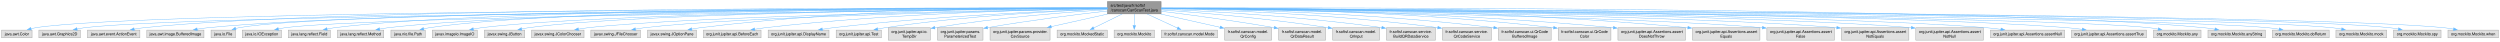
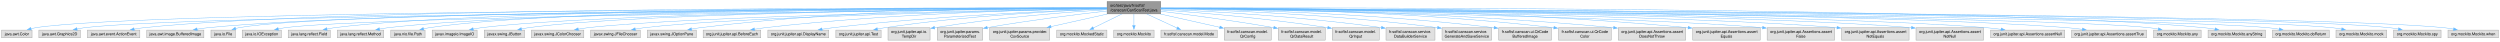
- <svg xmlns="http://www.w3.org/2000/svg" xmlns:xlink="http://www.w3.org/1999/xlink" width="6479pt" height="108pt" viewBox="0.00 0.00 6478.88 108.00">
+ <svg xmlns="http://www.w3.org/2000/svg" xmlns:xlink="http://www.w3.org/1999/xlink" width="6481pt" height="108pt" viewBox="0.00 0.00 6480.88 108.00">
  <g id="graph0" class="graph" transform="scale(1 1) rotate(0) translate(4 104)">
    <g id="Node000001" class="node">
      <g id="a_Node000001">
        <a xlink:title=" ">
          <polygon fill="#999999" stroke="#666666" points="3005,-100 2866,-100 2866,-68 3005,-68 3005,-100" />
          <text text-anchor="start" x="2874" y="-86.5" font-family="Helvetica,sans-Serif" font-size="10.00">src/test/java/fr/softsf</text>
          <text text-anchor="middle" x="2935.5" y="-74.5" font-family="Helvetica,sans-Serif" font-size="10.00">/canscan/CanScanTest.java</text>
        </a>
      </g>
    </g>
    <g id="Node000002" class="node">
      <g id="a_Node000002">
        <a xlink:title=" ">
          <polygon fill="#e0e0e0" stroke="#999999" points="79,-26 0,-26 0,-6 79,-6 79,-26" />
          <text text-anchor="middle" x="39.5" y="-12.5" font-family="Helvetica,sans-Serif" font-size="10.00">java.awt.Color</text>
        </a>
      </g>
    </g>
    <g id="edge1_Node000001_Node000002" class="edge">
      <g id="a_edge1_Node000001_Node000002">
        <a xlink:title=" ">
          <path fill="none" stroke="#63b8ff" d="M2865.73,-82.94C2455.82,-82.42 369.04,-77.55 87.5,-32 83.68,-31.38 79.74,-30.53 75.84,-29.54" />
          <polygon fill="#63b8ff" stroke="#63b8ff" points="77.11,-26.26 66.54,-26.89 75.2,-32.99 77.11,-26.26" />
        </a>
      </g>
    </g>
    <g id="Node000003" class="node">
      <g id="a_Node000003">
        <a xlink:title=" ">
          <polygon fill="#e0e0e0" stroke="#999999" points="204.25,-26 96.75,-26 96.75,-6 204.25,-6 204.25,-26" />
          <text text-anchor="middle" x="150.5" y="-12.5" font-family="Helvetica,sans-Serif" font-size="10.00">java.awt.Graphics2D</text>
        </a>
      </g>
    </g>
    <g id="edge2_Node000001_Node000003" class="edge">
      <g id="a_edge2_Node000001_Node000003">
        <a xlink:title=" ">
          <path fill="none" stroke="#63b8ff" d="M2865.64,-82.59C2466.51,-80.12 483.19,-66.23 213.5,-32 207.5,-31.24 201.25,-30.14 195.11,-28.87" />
          <polygon fill="#63b8ff" stroke="#63b8ff" points="196.26,-25.54 185.73,-26.78 194.73,-32.37 196.26,-25.54" />
        </a>
      </g>
    </g>
    <g id="Node000004" class="node">
      <g id="a_Node000004">
        <a xlink:title=" ">
          <polygon fill="#e0e0e0" stroke="#999999" points="358.5,-26 222.5,-26 222.5,-6 358.5,-6 358.5,-26" />
          <text text-anchor="middle" x="290.5" y="-12.5" font-family="Helvetica,sans-Serif" font-size="10.00">java.awt.event.ActionEvent</text>
        </a>
      </g>
    </g>
    <g id="edge3_Node000001_Node000004" class="edge">
      <g id="a_edge3_Node000001_Node000004">
        <a xlink:title=" ">
          <path fill="none" stroke="#63b8ff" d="M2865.56,-83.24C2506.95,-84.24 871.74,-85.72 367.5,-32 359.68,-31.17 351.46,-29.95 343.43,-28.55" />
          <polygon fill="#63b8ff" stroke="#63b8ff" points="344.22,-25.14 333.75,-26.77 342.95,-32.02 344.22,-25.14" />
        </a>
      </g>
    </g>
    <g id="Node000005" class="node">
      <g id="a_Node000005">
        <a xlink:title=" ">
          <polygon fill="#e0e0e0" stroke="#999999" points="524.5,-26 376.5,-26 376.5,-6 524.5,-6 524.5,-26" />
          <text text-anchor="middle" x="450.5" y="-12.5" font-family="Helvetica,sans-Serif" font-size="10.00">java.awt.image.BufferedImage</text>
        </a>
      </g>
    </g>
    <g id="edge4_Node000001_Node000005" class="edge">
      <g id="a_edge4_Node000001_Node000005">
        <a xlink:title=" ">
          <path fill="none" stroke="#63b8ff" d="M2865.6,-83C2521.3,-82.79 1003.38,-79.15 533.5,-32 524.79,-31.13 515.63,-29.84 506.69,-28.39" />
          <polygon fill="#63b8ff" stroke="#63b8ff" points="507.49,-24.97 497.04,-26.73 506.3,-31.87 507.49,-24.97" />
        </a>
      </g>
    </g>
    <g id="Node000006" class="node">
      <g id="a_Node000006">
        <a xlink:title=" ">
          <polygon fill="#e0e0e0" stroke="#999999" points="606.12,-26 542.88,-26 542.88,-6 606.12,-6 606.12,-26" />
          <text text-anchor="middle" x="574.5" y="-12.5" font-family="Helvetica,sans-Serif" font-size="10.00">java.io.File</text>
        </a>
      </g>
    </g>
    <g id="edge5_Node000001_Node000006" class="edge">
      <g id="a_edge5_Node000001_Node000006">
        <a xlink:title=" ">
          <path fill="none" stroke="#63b8ff" d="M2865.78,-82.86C2503.07,-81.96 839.96,-75.45 614.5,-32 611.86,-31.49 609.16,-30.82 606.48,-30.06" />
          <polygon fill="#63b8ff" stroke="#63b8ff" points="607.73,-26.79 597.14,-26.94 605.52,-33.43 607.73,-26.79" />
        </a>
      </g>
    </g>
    <g id="Node000007" class="node">
      <g id="a_Node000007">
        <a xlink:title=" ">
          <polygon fill="#e0e0e0" stroke="#999999" points="725.25,-26 623.75,-26 623.75,-6 725.25,-6 725.25,-26" />
          <text text-anchor="middle" x="674.5" y="-12.5" font-family="Helvetica,sans-Serif" font-size="10.00">java.io.IOException</text>
        </a>
      </g>
    </g>
    <g id="edge6_Node000001_Node000007" class="edge">
      <g id="a_edge6_Node000001_Node000007">
        <a xlink:title=" ">
          <path fill="none" stroke="#63b8ff" d="M2865.7,-82.32C2514.44,-78.78 948.56,-61.44 733.5,-32 728.15,-31.27 722.59,-30.23 717.11,-29.04" />
          <polygon fill="#63b8ff" stroke="#63b8ff" points="718.1,-25.68 707.56,-26.78 716.48,-32.49 718.1,-25.68" />
        </a>
      </g>
    </g>
    <g id="Node000008" class="node">
      <g id="a_Node000008">
        <a xlink:title=" ">
          <polygon fill="#e0e0e0" stroke="#999999" points="852,-26 743,-26 743,-6 852,-6 852,-26" />
          <text text-anchor="middle" x="797.5" y="-12.5" font-family="Helvetica,sans-Serif" font-size="10.00">java.lang.reflect.Field</text>
        </a>
      </g>
    </g>
    <g id="edge7_Node000001_Node000008" class="edge">
      <g id="a_edge7_Node000001_Node000008">
        <a xlink:title=" ">
          <path fill="none" stroke="#63b8ff" d="M2865.67,-83.21C2550.88,-83.86 1261.85,-83.28 861.5,-32 855.49,-31.23 849.21,-30.13 843.05,-28.88" />
          <polygon fill="#63b8ff" stroke="#63b8ff" points="844.14,-25.53 833.62,-26.81 842.64,-32.37 844.14,-25.53" />
        </a>
      </g>
    </g>
    <g id="Node000009" class="node">
      <g id="a_Node000009">
        <a xlink:title=" ">
          <polygon fill="#e0e0e0" stroke="#999999" points="990.62,-26 870.38,-26 870.38,-6 990.62,-6 990.62,-26" />
          <text text-anchor="middle" x="930.5" y="-12.5" font-family="Helvetica,sans-Serif" font-size="10.00">java.lang.reflect.Method</text>
        </a>
      </g>
    </g>
    <g id="edge8_Node000001_Node000009" class="edge">
      <g id="a_edge8_Node000001_Node000009">
        <a xlink:title=" ">
          <path fill="none" stroke="#63b8ff" d="M2865.62,-82.89C2564.04,-82.14 1372.46,-76.37 1000.5,-32 993.7,-31.19 986.58,-30.03 979.6,-28.71" />
          <polygon fill="#63b8ff" stroke="#63b8ff" points="980.41,-25.31 969.92,-26.76 979.03,-32.17 980.41,-25.31" />
        </a>
      </g>
    </g>
    <g id="Node000010" class="node">
      <g id="a_Node000010">
        <a xlink:title=" ">
          <polygon fill="#e0e0e0" stroke="#999999" points="1097.88,-26 1009.12,-26 1009.12,-6 1097.88,-6 1097.88,-26" />
          <text text-anchor="middle" x="1053.5" y="-12.5" font-family="Helvetica,sans-Serif" font-size="10.00">java.nio.file.Path</text>
        </a>
      </g>
    </g>
    <g id="edge9_Node000001_Node000010" class="edge">
      <g id="a_edge9_Node000001_Node000010">
        <a xlink:title=" ">
          <path fill="none" stroke="#63b8ff" d="M2865.77,-83.32C2574.75,-84.29 1455.98,-84.46 1107.5,-32 1102.9,-31.31 1098.13,-30.35 1093.43,-29.25" />
          <polygon fill="#63b8ff" stroke="#63b8ff" points="1094.67,-25.96 1084.11,-26.86 1092.93,-32.74 1094.67,-25.96" />
        </a>
      </g>
    </g>
    <g id="Node000011" class="node">
      <g id="a_Node000011">
        <a xlink:title=" ">
          <polygon fill="#e0e0e0" stroke="#999999" points="1232.75,-26 1116.25,-26 1116.25,-6 1232.75,-6 1232.75,-26" />
          <text text-anchor="middle" x="1174.5" y="-12.5" font-family="Helvetica,sans-Serif" font-size="10.00">javax.imageio.ImageIO</text>
        </a>
      </g>
    </g>
    <g id="edge10_Node000001_Node000011" class="edge">
      <g id="a_edge10_Node000001_Node000011">
        <a xlink:title=" ">
          <path fill="none" stroke="#63b8ff" d="M2865.89,-82.64C2588.9,-80.93 1564.41,-72 1242.5,-32 1235.97,-31.19 1229.14,-30.04 1222.43,-28.74" />
          <polygon fill="#63b8ff" stroke="#63b8ff" points="1223.32,-25.35 1212.82,-26.75 1221.9,-32.21 1223.32,-25.35" />
        </a>
      </g>
    </g>
    <g id="Node000012" class="node">
      <g id="a_Node000012">
        <a xlink:title=" ">
          <polygon fill="#e0e0e0" stroke="#999999" points="1355.75,-26 1251.25,-26 1251.25,-6 1355.75,-6 1355.75,-26" />
          <text text-anchor="middle" x="1303.5" y="-12.5" font-family="Helvetica,sans-Serif" font-size="10.00">javax.swing.JButton</text>
        </a>
      </g>
    </g>
    <g id="edge11_Node000001_Node000012" class="edge">
      <g id="a_edge11_Node000001_Node000012">
        <a xlink:title=" ">
          <path fill="none" stroke="#63b8ff" d="M2865.54,-82.67C2600.84,-81.11 1660.69,-72.77 1364.5,-32 1358.9,-31.23 1353.08,-30.16 1347.34,-28.94" />
          <polygon fill="#63b8ff" stroke="#63b8ff" points="1348.5,-25.61 1337.97,-26.78 1346.94,-32.44 1348.5,-25.61" />
        </a>
      </g>
    </g>
    <g id="Node000013" class="node">
      <g id="a_Node000013">
        <a xlink:title=" ">
          <polygon fill="#e0e0e0" stroke="#999999" points="1509.5,-26 1373.5,-26 1373.5,-6 1509.5,-6 1509.5,-26" />
          <text text-anchor="middle" x="1441.5" y="-12.5" font-family="Helvetica,sans-Serif" font-size="10.00">javax.swing.JColorChooser</text>
        </a>
      </g>
    </g>
    <g id="edge12_Node000001_Node000013" class="edge">
      <g id="a_edge12_Node000001_Node000013">
        <a xlink:title=" ">
          <path fill="none" stroke="#63b8ff" d="M2865.76,-81.94C2618.45,-77.93 1784,-62.45 1518.5,-32 1510.77,-31.11 1502.67,-29.88 1494.73,-28.49" />
          <polygon fill="#63b8ff" stroke="#63b8ff" points="1495.64,-25.1 1485.17,-26.72 1494.36,-31.98 1495.64,-25.1" />
        </a>
      </g>
    </g>
    <g id="Node000014" class="node">
      <g id="a_Node000014">
        <a xlink:title=" ">
          <polygon fill="#e0e0e0" stroke="#999999" points="1655.75,-26 1527.25,-26 1527.25,-6 1655.75,-6 1655.75,-26" />
          <text text-anchor="middle" x="1591.5" y="-12.5" font-family="Helvetica,sans-Serif" font-size="10.00">javax.swing.JFileChooser</text>
        </a>
      </g>
    </g>
    <g id="edge13_Node000001_Node000014" class="edge">
      <g id="a_edge13_Node000001_Node000014">
        <a xlink:title=" ">
          <path fill="none" stroke="#63b8ff" d="M2865.87,-81.7C2635.61,-77.16 1900.02,-60.73 1664.5,-32 1657.42,-31.14 1650,-29.95 1642.73,-28.62" />
          <polygon fill="#63b8ff" stroke="#63b8ff" points="1643.44,-25.19 1632.95,-26.72 1642.1,-32.06 1643.44,-25.19" />
        </a>
      </g>
    </g>
    <g id="Node000015" class="node">
      <g id="a_Node000015">
        <a xlink:title=" ">
          <polygon fill="#e0e0e0" stroke="#999999" points="1801,-26 1674,-26 1674,-6 1801,-6 1801,-26" />
          <text text-anchor="middle" x="1737.5" y="-12.5" font-family="Helvetica,sans-Serif" font-size="10.00">javax.swing.JOptionPane</text>
        </a>
      </g>
    </g>
    <g id="edge14_Node000001_Node000015" class="edge">
      <g id="a_edge14_Node000001_Node000015">
        <a xlink:title=" ">
          <path fill="none" stroke="#63b8ff" d="M2865.66,-83.71C2688.37,-84.67 2206.78,-82.05 1809.5,-32 1802.68,-31.14 1795.55,-29.98 1788.53,-28.68" />
          <polygon fill="#63b8ff" stroke="#63b8ff" points="1789.27,-25.26 1778.78,-26.77 1787.92,-32.13 1789.27,-25.26" />
        </a>
      </g>
    </g>
    <g id="Node000016" class="node">
      <g id="a_Node000016">
        <a xlink:title=" ">
          <polygon fill="#e0e0e0" stroke="#999999" points="1968.25,-26 1818.75,-26 1818.75,-6 1968.25,-6 1968.25,-26" />
          <text text-anchor="middle" x="1893.5" y="-12.5" font-family="Helvetica,sans-Serif" font-size="10.00">org.junit.jupiter.api.BeforeEach</text>
        </a>
      </g>
    </g>
    <g id="edge15_Node000001_Node000016" class="edge">
      <g id="a_edge15_Node000001_Node000016">
        <a xlink:title=" ">
          <path fill="none" stroke="#63b8ff" d="M2865.53,-82.23C2706.99,-79.84 2308.41,-70.21 1977.5,-32 1969.11,-31.03 1960.29,-29.75 1951.65,-28.34" />
          <polygon fill="#63b8ff" stroke="#63b8ff" points="1952.38,-24.92 1941.93,-26.69 1951.21,-31.82 1952.38,-24.92" />
        </a>
      </g>
    </g>
    <g id="Node000017" class="node">
      <g id="a_Node000017">
        <a xlink:title=" ">
          <polygon fill="#e0e0e0" stroke="#999999" points="2144.38,-26 1986.62,-26 1986.62,-6 2144.38,-6 2144.38,-26" />
          <text text-anchor="middle" x="2065.5" y="-12.5" font-family="Helvetica,sans-Serif" font-size="10.00">org.junit.jupiter.api.DisplayName</text>
        </a>
      </g>
    </g>
    <g id="edge16_Node000001_Node000017" class="edge">
      <g id="a_edge16_Node000001_Node000017">
        <a xlink:title=" ">
          <path fill="none" stroke="#63b8ff" d="M2865.71,-80.88C2728.75,-76.17 2415.3,-62.77 2153.5,-32 2144.84,-30.98 2135.74,-29.69 2126.81,-28.29" />
          <polygon fill="#63b8ff" stroke="#63b8ff" points="2127.56,-24.86 2117.12,-26.71 2126.43,-31.77 2127.56,-24.86" />
        </a>
      </g>
    </g>
    <g id="Node000018" class="node">
      <g id="a_Node000018">
        <a xlink:title=" ">
          <polygon fill="#e0e0e0" stroke="#999999" points="2280.12,-26 2162.88,-26 2162.88,-6 2280.12,-6 2280.12,-26" />
          <text text-anchor="middle" x="2221.5" y="-12.5" font-family="Helvetica,sans-Serif" font-size="10.00">org.junit.jupiter.api.Test</text>
        </a>
      </g>
    </g>
    <g id="edge17_Node000001_Node000018" class="edge">
      <g id="a_edge17_Node000001_Node000018">
        <a xlink:title=" ">
          <path fill="none" stroke="#63b8ff" d="M2865.72,-80.74C2746.71,-76.16 2497.13,-63.42 2288.5,-32 2282.53,-31.1 2276.31,-29.97 2270.15,-28.74" />
          <polygon fill="#63b8ff" stroke="#63b8ff" points="2271.23,-25.39 2260.72,-26.74 2269.78,-32.24 2271.23,-25.39" />
        </a>
      </g>
    </g>
    <g id="Node000019" class="node">
      <g id="a_Node000019">
        <a xlink:title=" ">
          <polygon fill="#e0e0e0" stroke="#999999" points="2407,-32 2298,-32 2298,0 2407,0 2407,-32" />
          <text text-anchor="start" x="2306" y="-18.5" font-family="Helvetica,sans-Serif" font-size="10.00">org.junit.jupiter.api.io.</text>
          <text text-anchor="middle" x="2352.5" y="-6.5" font-family="Helvetica,sans-Serif" font-size="10.00">TempDir</text>
        </a>
      </g>
    </g>
    <g id="edge18_Node000001_Node000019" class="edge">
      <g id="a_edge18_Node000001_Node000019">
        <a xlink:title=" ">
          <path fill="none" stroke="#63b8ff" d="M2865.86,-79.09C2768.04,-72.95 2584.27,-59.05 2418.13,-32.12" />
          <polygon fill="#63b8ff" stroke="#63b8ff" points="2419.15,-28.74 2408.71,-30.57 2418.01,-35.65 2419.15,-28.74" />
        </a>
      </g>
    </g>
    <g id="Node000020" class="node">
      <g id="a_Node000020">
        <a xlink:title=" ">
          <polygon fill="#e0e0e0" stroke="#999999" points="2543.5,-32 2425.5,-32 2425.5,0 2543.5,0 2543.5,-32" />
          <text text-anchor="start" x="2433.5" y="-18.5" font-family="Helvetica,sans-Serif" font-size="10.00">org.junit.jupiter.params.</text>
          <text text-anchor="middle" x="2484.5" y="-6.5" font-family="Helvetica,sans-Serif" font-size="10.00">ParameterizedTest</text>
        </a>
      </g>
    </g>
    <g id="edge19_Node000001_Node000020" class="edge">
      <g id="a_edge19_Node000001_Node000020">
        <a xlink:title=" ">
          <path fill="none" stroke="#63b8ff" d="M2865.69,-75.5C2791.11,-67.09 2669.24,-52.18 2554.83,-32.32" />
          <polygon fill="#63b8ff" stroke="#63b8ff" points="2555.72,-28.93 2545.27,-30.65 2554.52,-35.82 2555.72,-28.93" />
        </a>
      </g>
    </g>
    <g id="Node000021" class="node">
      <g id="a_Node000021">
        <a xlink:title=" ">
          <polygon fill="#e0e0e0" stroke="#999999" points="2717.25,-32 2561.75,-32 2561.75,0 2717.25,0 2717.25,-32" />
          <text text-anchor="start" x="2569.75" y="-18.5" font-family="Helvetica,sans-Serif" font-size="10.00">org.junit.jupiter.params.provider.</text>
          <text text-anchor="middle" x="2639.5" y="-6.5" font-family="Helvetica,sans-Serif" font-size="10.00">CsvSource</text>
        </a>
      </g>
    </g>
    <g id="edge20_Node000001_Node000021" class="edge">
      <g id="a_edge20_Node000001_Node000021">
        <a xlink:title=" ">
          <path fill="none" stroke="#63b8ff" d="M2866.1,-67.53C2822.37,-57.78 2765.75,-45.15 2720.05,-34.96" />
          <polygon fill="#63b8ff" stroke="#63b8ff" points="2720.98,-31.58 2710.45,-32.82 2719.45,-38.41 2720.98,-31.58" />
        </a>
      </g>
    </g>
    <g id="Node000022" class="node">
      <g id="a_Node000022">
        <a xlink:title=" ">
          <polygon fill="#e0e0e0" stroke="#999999" points="2865.5,-26 2735.5,-26 2735.5,-6 2865.5,-6 2865.5,-26" />
          <text text-anchor="middle" x="2800.5" y="-12.5" font-family="Helvetica,sans-Serif" font-size="10.00">org.mockito.MockedStatic</text>
        </a>
      </g>
    </g>
    <g id="edge21_Node000001_Node000022" class="edge">
      <g id="a_edge21_Node000001_Node000022">
        <a xlink:title=" ">
          <path fill="none" stroke="#63b8ff" d="M2903.85,-67.53C2881.58,-56.64 2851.98,-42.17 2830.17,-31.5" />
          <polygon fill="#63b8ff" stroke="#63b8ff" points="2831.73,-28.37 2821.21,-27.12 2828.66,-34.66 2831.73,-28.37" />
        </a>
      </g>
    </g>
    <g id="Node000023" class="node">
      <g id="a_Node000023">
        <a xlink:title=" ">
          <polygon fill="#e0e0e0" stroke="#999999" points="2987.75,-26 2883.25,-26 2883.25,-6 2987.75,-6 2987.75,-26" />
          <text text-anchor="middle" x="2935.5" y="-12.5" font-family="Helvetica,sans-Serif" font-size="10.00">org.mockito.Mockito</text>
        </a>
      </g>
    </g>
    <g id="edge22_Node000001_Node000023" class="edge">
      <g id="a_edge22_Node000001_Node000023">
        <a xlink:title=" ">
          <path fill="none" stroke="#63b8ff" d="M2935.5,-67.69C2935.5,-58.8 2935.5,-47.46 2935.5,-37.77" />
          <polygon fill="#63b8ff" stroke="#63b8ff" points="2939,-37.83 2935.5,-27.83 2932,-37.83 2939,-37.83" />
        </a>
      </g>
    </g>
    <g id="Node000024" class="node">
      <g id="a_Node000024">
        <a xlink:title=" ">
          <polygon fill="#e0e0e0" stroke="#999999" points="3151.38,-26 3005.62,-26 3005.62,-6 3151.38,-6 3151.38,-26" />
          <text text-anchor="middle" x="3078.5" y="-12.5" font-family="Helvetica,sans-Serif" font-size="10.00">fr.softsf.canscan.model.Mode</text>
        </a>
      </g>
    </g>
    <g id="edge23_Node000001_Node000024" class="edge">
      <g id="a_edge23_Node000001_Node000024">
        <a xlink:title=" ">
          <path fill="none" stroke="#63b8ff" d="M2969.03,-67.53C2992.83,-56.54 3024.54,-41.9 3047.71,-31.21" />
          <polygon fill="#63b8ff" stroke="#63b8ff" points="3049.02,-34.46 3056.63,-27.09 3046.08,-28.11 3049.02,-34.46" />
        </a>
      </g>
    </g>
    <g id="Node000025" class="node">
      <g id="a_Node000025">
        <a xlink:title=" ">
          <polygon fill="#e0e0e0" stroke="#999999" points="3291.38,-32 3169.62,-32 3169.62,0 3291.38,0 3291.38,-32" />
          <text text-anchor="start" x="3177.62" y="-18.5" font-family="Helvetica,sans-Serif" font-size="10.00">fr.softsf.canscan.model.</text>
          <text text-anchor="middle" x="3230.5" y="-6.5" font-family="Helvetica,sans-Serif" font-size="10.00">QrConfig</text>
        </a>
      </g>
    </g>
    <g id="edge24_Node000001_Node000025" class="edge">
      <g id="a_edge24_Node000001_Node000025">
        <a xlink:title=" ">
          <path fill="none" stroke="#63b8ff" d="M3004.66,-67.53C3050.86,-57.19 3111.49,-43.63 3158.3,-33.15" />
          <polygon fill="#63b8ff" stroke="#63b8ff" points="3158.81,-36.63 3167.8,-31.03 3157.28,-29.8 3158.81,-36.63" />
        </a>
      </g>
    </g>
    <g id="Node000026" class="node">
      <g id="a_Node000026">
        <a xlink:title=" ">
          <polygon fill="#e0e0e0" stroke="#999999" points="3431.38,-32 3309.62,-32 3309.62,0 3431.38,0 3431.38,-32" />
          <text text-anchor="start" x="3317.62" y="-18.5" font-family="Helvetica,sans-Serif" font-size="10.00">fr.softsf.canscan.model.</text>
          <text text-anchor="middle" x="3370.5" y="-6.5" font-family="Helvetica,sans-Serif" font-size="10.00">QrDataResult</text>
        </a>
      </g>
    </g>
    <g id="edge25_Node000001_Node000026" class="edge">
      <g id="a_edge25_Node000001_Node000026">
        <a xlink:title=" ">
          <path fill="none" stroke="#63b8ff" d="M3005.37,-74.76C3076.56,-66.02 3190.4,-51.1 3298.37,-32.3" />
          <polygon fill="#63b8ff" stroke="#63b8ff" points="3298.73,-35.79 3307.98,-30.61 3297.52,-28.9 3298.73,-35.79" />
        </a>
      </g>
    </g>
    <g id="Node000027" class="node">
      <g id="a_Node000027">
        <a xlink:title=" ">
          <polygon fill="#e0e0e0" stroke="#999999" points="3571.38,-32 3449.62,-32 3449.62,0 3571.38,0 3571.38,-32" />
          <text text-anchor="start" x="3457.62" y="-18.5" font-family="Helvetica,sans-Serif" font-size="10.00">fr.softsf.canscan.model.</text>
          <text text-anchor="middle" x="3510.5" y="-6.5" font-family="Helvetica,sans-Serif" font-size="10.00">QrInput</text>
        </a>
      </g>
    </g>
    <g id="edge26_Node000001_Node000027" class="edge">
      <g id="a_edge26_Node000001_Node000027">
        <a xlink:title=" ">
          <path fill="none" stroke="#63b8ff" d="M3005.25,-78.4C3100.77,-71.57 3277.81,-56.96 3438.44,-32.21" />
          <polygon fill="#63b8ff" stroke="#63b8ff" points="3438.65,-35.72 3448,-30.72 3437.58,-28.8 3438.65,-35.72" />
        </a>
      </g>
    </g>
    <g id="Node000028" class="node">
      <g id="a_Node000028">
        <a xlink:title=" ">
          <polygon fill="#e0e0e0" stroke="#999999" points="3716,-32 3589,-32 3589,0 3716,0 3716,-32" />
          <text text-anchor="start" x="3597" y="-18.5" font-family="Helvetica,sans-Serif" font-size="10.00">fr.softsf.canscan.service.</text>
-           <text text-anchor="middle" x="3652.5" y="-6.5" font-family="Helvetica,sans-Serif" font-size="10.00">BuildQRDataService</text>
+           <text text-anchor="middle" x="3652.5" y="-6.5" font-family="Helvetica,sans-Serif" font-size="10.00">DataBuilderService</text>
        </a>
      </g>
    </g>
    <g id="edge27_Node000001_Node000028" class="edge">
      <g id="a_edge27_Node000001_Node000028">
        <a xlink:title=" ">
          <path fill="none" stroke="#63b8ff" d="M3005.5,-80.37C3122.22,-75.34 3364.11,-62.22 3577.48,-32.33" />
          <polygon fill="#63b8ff" stroke="#63b8ff" points="3577.68,-35.84 3587.09,-30.97 3576.69,-28.9 3577.68,-35.84" />
        </a>
      </g>
    </g>
    <g id="Node000029" class="node">
      <g id="a_Node000029">
        <a xlink:title=" ">
-           <polygon fill="#e0e0e0" stroke="#999999" points="3861,-32 3734,-32 3734,0 3861,0 3861,-32" />
-           <text text-anchor="start" x="3742" y="-18.5" font-family="Helvetica,sans-Serif" font-size="10.00">fr.softsf.canscan.service.</text>
-           <text text-anchor="middle" x="3797.5" y="-6.5" font-family="Helvetica,sans-Serif" font-size="10.00">QrCodeService</text>
+           <polygon fill="#e0e0e0" stroke="#999999" points="3862.75,-32 3734.25,-32 3734.25,0 3862.75,0 3862.75,-32" />
+           <text text-anchor="start" x="3742.25" y="-18.5" font-family="Helvetica,sans-Serif" font-size="10.00">fr.softsf.canscan.service.</text>
+           <text text-anchor="middle" x="3798.5" y="-6.5" font-family="Helvetica,sans-Serif" font-size="10.00">GenerateAndSaveService</text>
        </a>
      </g>
    </g>
    <g id="edge28_Node000001_Node000029" class="edge">
      <g id="a_edge28_Node000001_Node000029">
        <a xlink:title=" ">
-           <path fill="none" stroke="#63b8ff" d="M3005.31,-81.79C3141.55,-78.72 3452.47,-68.18 3722.39,-32.31" />
-           <polygon fill="#63b8ff" stroke="#63b8ff" points="3722.65,-35.81 3732.09,-31 3721.71,-28.87 3722.65,-35.81" />
+           <path fill="none" stroke="#63b8ff" d="M3005.3,-81.73C3141.52,-78.54 3452.42,-67.83 3722.87,-32.23" />
+           <polygon fill="#63b8ff" stroke="#63b8ff" points="3723.15,-35.73 3732.6,-30.94 3722.22,-28.79 3723.15,-35.73" />
        </a>
      </g>
    </g>
    <g id="Node000030" class="node">
      <g id="a_Node000030">
        <a xlink:title=" ">
-           <polygon fill="#e0e0e0" stroke="#999999" points="4015.88,-32 3879.12,-32 3879.12,0 4015.88,0 4015.88,-32" />
-           <text text-anchor="start" x="3887.12" y="-18.5" font-family="Helvetica,sans-Serif" font-size="10.00">fr.softsf.canscan.ui.QrCode</text>
-           <text text-anchor="middle" x="3947.5" y="-6.5" font-family="Helvetica,sans-Serif" font-size="10.00">BufferedImage</text>
+           <polygon fill="#e0e0e0" stroke="#999999" points="4017.88,-32 3881.12,-32 3881.12,0 4017.88,0 4017.88,-32" />
+           <text text-anchor="start" x="3889.12" y="-18.5" font-family="Helvetica,sans-Serif" font-size="10.00">fr.softsf.canscan.ui.QrCode</text>
+           <text text-anchor="middle" x="3949.5" y="-6.5" font-family="Helvetica,sans-Serif" font-size="10.00">BufferedImage</text>
        </a>
      </g>
    </g>
    <g id="edge29_Node000001_Node000030" class="edge">
      <g id="a_edge29_Node000001_Node000030">
        <a xlink:title=" ">
-           <path fill="none" stroke="#63b8ff" d="M3005.29,-82.48C3159.34,-80.61 3540.17,-72.1 3867.59,-32.25" />
-           <polygon fill="#63b8ff" stroke="#63b8ff" points="3867.73,-35.76 3877.23,-31.07 3866.87,-28.82 3867.73,-35.76" />
+           <path fill="none" stroke="#63b8ff" d="M3005.36,-82.42C3159.56,-80.45 3540.77,-71.75 3869.5,-32.12" />
+           <polygon fill="#63b8ff" stroke="#63b8ff" points="3869.67,-35.63 3879.17,-30.94 3868.82,-28.68 3869.67,-35.63" />
        </a>
      </g>
    </g>
    <g id="Node000031" class="node">
      <g id="a_Node000031">
        <a xlink:title=" ">
-           <polygon fill="#e0e0e0" stroke="#999999" points="4170.88,-32 4034.12,-32 4034.12,0 4170.88,0 4170.88,-32" />
-           <text text-anchor="start" x="4042.12" y="-18.5" font-family="Helvetica,sans-Serif" font-size="10.00">fr.softsf.canscan.ui.QrCode</text>
-           <text text-anchor="middle" x="4102.5" y="-6.5" font-family="Helvetica,sans-Serif" font-size="10.00">Color</text>
+           <polygon fill="#e0e0e0" stroke="#999999" points="4172.88,-32 4036.12,-32 4036.12,0 4172.88,0 4172.88,-32" />
+           <text text-anchor="start" x="4044.12" y="-18.5" font-family="Helvetica,sans-Serif" font-size="10.00">fr.softsf.canscan.ui.QrCode</text>
+           <text text-anchor="middle" x="4104.5" y="-6.5" font-family="Helvetica,sans-Serif" font-size="10.00">Color</text>
        </a>
      </g>
    </g>
    <g id="edge30_Node000001_Node000031" class="edge">
      <g id="a_edge30_Node000001_Node000031">
        <a xlink:title=" ">
-           <path fill="none" stroke="#63b8ff" d="M3005.22,-83.19C3176.7,-82.9 3632.77,-77.65 4022.46,-32.11" />
-           <polygon fill="#63b8ff" stroke="#63b8ff" points="4022.66,-35.61 4032.18,-30.97 4021.84,-28.66 4022.66,-35.61" />
+           <path fill="none" stroke="#63b8ff" d="M3005.35,-83.19C3177.15,-82.93 3634.05,-77.72 4024.44,-32.12" />
+           <polygon fill="#63b8ff" stroke="#63b8ff" points="4024.66,-35.61 4034.18,-30.97 4023.84,-28.66 4024.66,-35.61" />
        </a>
      </g>
    </g>
    <g id="Node000032" class="node">
      <g id="a_Node000032">
        <a xlink:title=" ">
-           <polygon fill="#e0e0e0" stroke="#999999" points="4364,-32 4189,-32 4189,0 4364,0 4364,-32" />
-           <text text-anchor="start" x="4197" y="-18.5" font-family="Helvetica,sans-Serif" font-size="10.00">org.junit.jupiter.api.Assertions.assert</text>
-           <text text-anchor="middle" x="4276.5" y="-6.5" font-family="Helvetica,sans-Serif" font-size="10.00">DoesNotThrow</text>
+           <polygon fill="#e0e0e0" stroke="#999999" points="4366,-32 4191,-32 4191,0 4366,0 4366,-32" />
+           <text text-anchor="start" x="4199" y="-18.5" font-family="Helvetica,sans-Serif" font-size="10.00">org.junit.jupiter.api.Assertions.assert</text>
+           <text text-anchor="middle" x="4278.5" y="-6.5" font-family="Helvetica,sans-Serif" font-size="10.00">DoesNotThrow</text>
        </a>
      </g>
    </g>
    <g id="edge31_Node000001_Node000032" class="edge">
      <g id="a_edge31_Node000001_Node000032">
        <a xlink:title=" ">
-           <path fill="none" stroke="#63b8ff" d="M3005.49,-82.88C3193.44,-81.98 3724.98,-75.56 4177.19,-32.14" />
-           <polygon fill="#63b8ff" stroke="#63b8ff" points="4177.4,-35.64 4187.02,-31.19 4176.73,-28.67 4177.4,-35.64" />
+           <path fill="none" stroke="#63b8ff" d="M3005.26,-82.89C3193.21,-82.01 3725.98,-75.64 4179.16,-32.15" />
+           <polygon fill="#63b8ff" stroke="#63b8ff" points="4179.4,-35.64 4189.02,-31.19 4178.73,-28.67 4179.4,-35.64" />
        </a>
      </g>
    </g>
    <g id="Node000033" class="node">
      <g id="a_Node000033">
        <a xlink:title=" ">
-           <polygon fill="#e0e0e0" stroke="#999999" points="4557,-32 4382,-32 4382,0 4557,0 4557,-32" />
-           <text text-anchor="start" x="4390" y="-18.5" font-family="Helvetica,sans-Serif" font-size="10.00">org.junit.jupiter.api.Assertions.assert</text>
-           <text text-anchor="middle" x="4469.5" y="-6.5" font-family="Helvetica,sans-Serif" font-size="10.00">Equals</text>
+           <polygon fill="#e0e0e0" stroke="#999999" points="4559,-32 4384,-32 4384,0 4559,0 4559,-32" />
+           <text text-anchor="start" x="4392" y="-18.5" font-family="Helvetica,sans-Serif" font-size="10.00">org.junit.jupiter.api.Assertions.assert</text>
+           <text text-anchor="middle" x="4471.5" y="-6.5" font-family="Helvetica,sans-Serif" font-size="10.00">Equals</text>
        </a>
      </g>
    </g>
    <g id="edge32_Node000001_Node000033" class="edge">
      <g id="a_edge32_Node000001_Node000033">
        <a xlink:title=" ">
-           <path fill="none" stroke="#63b8ff" d="M3005.28,-83.47C3212.18,-84.25 3840.43,-82.09 4370.34,-32.23" />
-           <polygon fill="#63b8ff" stroke="#63b8ff" points="4370.53,-35.73 4380.16,-31.3 4369.87,-28.76 4370.53,-35.73" />
+           <path fill="none" stroke="#63b8ff" d="M3005.38,-83.48C3212.56,-84.27 3841.69,-82.14 4372.33,-32.23" />
+           <polygon fill="#63b8ff" stroke="#63b8ff" points="4372.53,-35.73 4382.16,-31.3 4371.87,-28.76 4372.53,-35.73" />
        </a>
      </g>
    </g>
    <g id="Node000034" class="node">
      <g id="a_Node000034">
        <a xlink:title=" ">
-           <polygon fill="#e0e0e0" stroke="#999999" points="4750,-32 4575,-32 4575,0 4750,0 4750,-32" />
-           <text text-anchor="start" x="4583" y="-18.5" font-family="Helvetica,sans-Serif" font-size="10.00">org.junit.jupiter.api.Assertions.assert</text>
-           <text text-anchor="middle" x="4662.5" y="-6.5" font-family="Helvetica,sans-Serif" font-size="10.00">False</text>
+           <polygon fill="#e0e0e0" stroke="#999999" points="4752,-32 4577,-32 4577,0 4752,0 4752,-32" />
+           <text text-anchor="start" x="4585" y="-18.5" font-family="Helvetica,sans-Serif" font-size="10.00">org.junit.jupiter.api.Assertions.assert</text>
+           <text text-anchor="middle" x="4664.5" y="-6.5" font-family="Helvetica,sans-Serif" font-size="10.00">False</text>
        </a>
      </g>
    </g>
    <g id="edge33_Node000001_Node000034" class="edge">
      <g id="a_edge33_Node000001_Node000034">
        <a xlink:title=" ">
-           <path fill="none" stroke="#63b8ff" d="M3005.24,-81.97C3272.64,-77.85 4233.51,-61.36 4563.2,-32.21" />
-           <polygon fill="#63b8ff" stroke="#63b8ff" points="4563.51,-35.7 4573.16,-31.31 4562.88,-28.73 4563.51,-35.7" />
+           <path fill="none" stroke="#63b8ff" d="M3005.33,-81.97C3273.19,-77.85 4236.06,-61.37 4565.68,-32.17" />
+           <polygon fill="#63b8ff" stroke="#63b8ff" points="4565.52,-35.7 4575.16,-31.31 4564.88,-28.73 4565.52,-35.7" />
        </a>
      </g>
    </g>
    <g id="Node000035" class="node">
      <g id="a_Node000035">
        <a xlink:title=" ">
-           <polygon fill="#e0e0e0" stroke="#999999" points="4943,-32 4768,-32 4768,0 4943,0 4943,-32" />
-           <text text-anchor="start" x="4776" y="-18.5" font-family="Helvetica,sans-Serif" font-size="10.00">org.junit.jupiter.api.Assertions.assert</text>
-           <text text-anchor="middle" x="4855.5" y="-6.5" font-family="Helvetica,sans-Serif" font-size="10.00">NotEquals</text>
+           <polygon fill="#e0e0e0" stroke="#999999" points="4945,-32 4770,-32 4770,0 4945,0 4945,-32" />
+           <text text-anchor="start" x="4778" y="-18.5" font-family="Helvetica,sans-Serif" font-size="10.00">org.junit.jupiter.api.Assertions.assert</text>
+           <text text-anchor="middle" x="4857.5" y="-6.5" font-family="Helvetica,sans-Serif" font-size="10.00">NotEquals</text>
        </a>
      </g>
    </g>
    <g id="edge34_Node000001_Node000035" class="edge">
      <g id="a_edge34_Node000001_Node000035">
        <a xlink:title=" ">
-           <path fill="none" stroke="#63b8ff" d="M3005.44,-82.23C3293.09,-78.9 4386.78,-64.4 4756.41,-32.19" />
-           <polygon fill="#63b8ff" stroke="#63b8ff" points="4756.51,-35.69 4766.16,-31.32 4755.89,-28.72 4756.51,-35.69" />
+           <path fill="none" stroke="#63b8ff" d="M3005.02,-82.24C3292.23,-78.93 4388.15,-64.45 4758.39,-32.19" />
+           <polygon fill="#63b8ff" stroke="#63b8ff" points="4758.51,-35.69 4768.16,-31.32 4757.89,-28.72 4758.51,-35.69" />
        </a>
      </g>
    </g>
    <g id="Node000036" class="node">
      <g id="a_Node000036">
        <a xlink:title=" ">
-           <polygon fill="#e0e0e0" stroke="#999999" points="5136,-32 4961,-32 4961,0 5136,0 5136,-32" />
-           <text text-anchor="start" x="4969" y="-18.5" font-family="Helvetica,sans-Serif" font-size="10.00">org.junit.jupiter.api.Assertions.assert</text>
-           <text text-anchor="middle" x="5048.5" y="-6.5" font-family="Helvetica,sans-Serif" font-size="10.00">NotNull</text>
+           <polygon fill="#e0e0e0" stroke="#999999" points="5138,-32 4963,-32 4963,0 5138,0 5138,-32" />
+           <text text-anchor="start" x="4971" y="-18.5" font-family="Helvetica,sans-Serif" font-size="10.00">org.junit.jupiter.api.Assertions.assert</text>
+           <text text-anchor="middle" x="5050.5" y="-6.5" font-family="Helvetica,sans-Serif" font-size="10.00">NotNull</text>
        </a>
      </g>
    </g>
    <g id="edge35_Node000001_Node000036" class="edge">
      <g id="a_edge35_Node000001_Node000036">
        <a xlink:title=" ">
-           <path fill="none" stroke="#63b8ff" d="M3005.4,-82.45C3311.87,-79.86 4539.36,-67.49 4949.36,-32.19" />
-           <polygon fill="#63b8ff" stroke="#63b8ff" points="4949.5,-35.69 4959.16,-31.32 4948.89,-28.72 4949.5,-35.69" />
+           <path fill="none" stroke="#63b8ff" d="M3005.47,-82.45C3312.24,-79.87 4540.95,-67.52 4951.35,-32.19" />
+           <polygon fill="#63b8ff" stroke="#63b8ff" points="4951.5,-35.69 4961.16,-31.32 4950.89,-28.72 4951.5,-35.69" />
        </a>
      </g>
    </g>
    <g id="Node000037" class="node">
      <g id="a_Node000037">
        <a xlink:title=" ">
-           <polygon fill="#e0e0e0" stroke="#999999" points="5346.62,-26 5154.38,-26 5154.38,-6 5346.62,-6 5346.62,-26" />
-           <text text-anchor="middle" x="5250.5" y="-12.5" font-family="Helvetica,sans-Serif" font-size="10.00">org.junit.jupiter.api.Assertions.assertNull</text>
+           <polygon fill="#e0e0e0" stroke="#999999" points="5348.62,-26 5156.38,-26 5156.38,-6 5348.62,-6 5348.62,-26" />
+           <text text-anchor="middle" x="5252.5" y="-12.5" font-family="Helvetica,sans-Serif" font-size="10.00">org.junit.jupiter.api.Assertions.assertNull</text>
        </a>
      </g>
    </g>
    <g id="edge36_Node000001_Node000037" class="edge">
      <g id="a_edge36_Node000001_Node000037">
        <a xlink:title=" ">
-           <path fill="none" stroke="#63b8ff" d="M3005.4,-82.51C3332.58,-80.03 4714.97,-67.59 5145.5,-32 5157.18,-31.03 5169.55,-29.62 5181.53,-28.04" />
-           <polygon fill="#63b8ff" stroke="#63b8ff" points="5181.94,-31.52 5191.37,-26.69 5180.99,-24.58 5181.94,-31.52" />
+           <path fill="none" stroke="#63b8ff" d="M3005.46,-82.51C3332.94,-80.03 4716.58,-67.62 5147.5,-32 5159.18,-31.03 5171.55,-29.62 5183.53,-28.04" />
+           <polygon fill="#63b8ff" stroke="#63b8ff" points="5183.94,-31.52 5193.37,-26.69 5182.99,-24.59 5183.94,-31.52" />
        </a>
      </g>
    </g>
    <g id="Node000038" class="node">
      <g id="a_Node000038">
        <a xlink:title=" ">
-           <polygon fill="#e0e0e0" stroke="#999999" points="5558.75,-26 5364.25,-26 5364.25,-6 5558.75,-6 5558.75,-26" />
-           <text text-anchor="middle" x="5461.5" y="-12.5" font-family="Helvetica,sans-Serif" font-size="10.00">org.junit.jupiter.api.Assertions.assertTrue</text>
+           <polygon fill="#e0e0e0" stroke="#999999" points="5560.75,-26 5366.25,-26 5366.25,-6 5560.75,-6 5560.75,-26" />
+           <text text-anchor="middle" x="5463.5" y="-12.5" font-family="Helvetica,sans-Serif" font-size="10.00">org.junit.jupiter.api.Assertions.assertTrue</text>
        </a>
      </g>
    </g>
    <g id="edge37_Node000001_Node000038" class="edge">
      <g id="a_edge37_Node000001_Node000038">
        <a xlink:title=" ">
-           <path fill="none" stroke="#63b8ff" d="M3005.32,-82.66C3350.93,-80.78 4881.01,-70.43 5355.5,-32 5367.49,-31.03 5380.18,-29.59 5392.47,-27.98" />
-           <polygon fill="#63b8ff" stroke="#63b8ff" points="5392.66,-31.49 5402.1,-26.67 5391.72,-24.55 5392.66,-31.49" />
+           <path fill="none" stroke="#63b8ff" d="M3005.37,-82.66C3351.27,-80.79 4882.62,-70.46 5357.5,-32 5369.49,-31.03 5382.18,-29.59 5394.47,-27.98" />
+           <polygon fill="#63b8ff" stroke="#63b8ff" points="5394.66,-31.49 5404.1,-26.67 5393.72,-24.55 5394.66,-31.49" />
        </a>
      </g>
    </g>
    <g id="Node000039" class="node">
      <g id="a_Node000039">
        <a xlink:title=" ">
-           <polygon fill="#e0e0e0" stroke="#999999" points="5700.12,-26 5576.88,-26 5576.88,-6 5700.12,-6 5700.12,-26" />
-           <text text-anchor="middle" x="5638.5" y="-12.5" font-family="Helvetica,sans-Serif" font-size="10.00">org.mockito.Mockito.any</text>
+           <polygon fill="#e0e0e0" stroke="#999999" points="5702.12,-26 5578.88,-26 5578.88,-6 5702.12,-6 5702.12,-26" />
+           <text text-anchor="middle" x="5640.5" y="-12.5" font-family="Helvetica,sans-Serif" font-size="10.00">org.mockito.Mockito.any</text>
        </a>
      </g>
    </g>
    <g id="edge38_Node000001_Node000039" class="edge">
      <g id="a_edge38_Node000001_Node000039">
        <a xlink:title=" ">
-           <path fill="none" stroke="#63b8ff" d="M3005.26,-82.44C3396.19,-79.17 5306.83,-61.79 5567.5,-32 5574.56,-31.19 5581.96,-30.01 5589.21,-28.66" />
-           <polygon fill="#63b8ff" stroke="#63b8ff" points="5589.79,-32.12 5598.91,-26.73 5588.42,-25.25 5589.79,-32.12" />
+           <path fill="none" stroke="#63b8ff" d="M3005.31,-82.44C3396.54,-79.18 5308.63,-61.81 5569.5,-32 5576.56,-31.19 5583.96,-30.01 5591.21,-28.66" />
+           <polygon fill="#63b8ff" stroke="#63b8ff" points="5591.79,-32.12 5600.91,-26.73 5590.42,-25.25 5591.79,-32.12" />
        </a>
      </g>
    </g>
    <g id="Node000040" class="node">
      <g id="a_Node000040">
        <a xlink:title=" ">
-           <polygon fill="#e0e0e0" stroke="#999999" points="5866.88,-26 5718.12,-26 5718.12,-6 5866.88,-6 5866.88,-26" />
-           <text text-anchor="middle" x="5792.5" y="-12.5" font-family="Helvetica,sans-Serif" font-size="10.00">org.mockito.Mockito.anyString</text>
+           <polygon fill="#e0e0e0" stroke="#999999" points="5868.88,-26 5720.12,-26 5720.12,-6 5868.88,-6 5868.88,-26" />
+           <text text-anchor="middle" x="5794.5" y="-12.5" font-family="Helvetica,sans-Serif" font-size="10.00">org.mockito.Mockito.anyString</text>
        </a>
      </g>
    </g>
    <g id="edge39_Node000001_Node000040" class="edge">
      <g id="a_edge39_Node000001_Node000040">
        <a xlink:title=" ">
-           <path fill="none" stroke="#63b8ff" d="M3005.39,-83.24C3380.83,-84.27 5161.7,-86.18 5709.5,-32 5718.21,-31.14 5727.38,-29.86 5736.31,-28.41" />
-           <polygon fill="#63b8ff" stroke="#63b8ff" points="5736.7,-31.9 5745.96,-26.75 5735.51,-25 5736.7,-31.9" />
+           <path fill="none" stroke="#63b8ff" d="M3005.44,-83.24C3381.16,-84.28 5163.31,-86.22 5711.5,-32 5720.21,-31.14 5729.38,-29.86 5738.31,-28.41" />
+           <polygon fill="#63b8ff" stroke="#63b8ff" points="5738.7,-31.9 5747.96,-26.75 5737.51,-25 5738.7,-31.9" />
        </a>
      </g>
    </g>
    <g id="Node000041" class="node">
      <g id="a_Node000041">
        <a xlink:title=" ">
-           <polygon fill="#e0e0e0" stroke="#999999" points="6032.12,-26 5884.88,-26 5884.88,-6 6032.12,-6 6032.12,-26" />
-           <text text-anchor="middle" x="5958.5" y="-12.5" font-family="Helvetica,sans-Serif" font-size="10.00">org.mockito.Mockito.doReturn</text>
+           <polygon fill="#e0e0e0" stroke="#999999" points="6034.12,-26 5886.88,-26 5886.88,-6 6034.12,-6 6034.12,-26" />
+           <text text-anchor="middle" x="5960.5" y="-12.5" font-family="Helvetica,sans-Serif" font-size="10.00">org.mockito.Mockito.doReturn</text>
        </a>
      </g>
    </g>
    <g id="edge40_Node000001_Node000041" class="edge">
      <g id="a_edge40_Node000001_Node000041">
        <a xlink:title=" ">
-           <path fill="none" stroke="#63b8ff" d="M3005.4,-82.46C3423.21,-79.17 5582.03,-60.87 5875.5,-32 5884.31,-31.13 5893.59,-29.84 5902.63,-28.37" />
-           <polygon fill="#63b8ff" stroke="#63b8ff" points="5903.13,-31.83 5912.4,-26.68 5901.95,-24.93 5903.13,-31.83" />
+           <path fill="none" stroke="#63b8ff" d="M3005.45,-82.46C3423.54,-79.18 5583.83,-60.89 5877.5,-32 5886.31,-31.13 5895.59,-29.84 5904.63,-28.37" />
+           <polygon fill="#63b8ff" stroke="#63b8ff" points="5905.13,-31.83 5914.4,-26.68 5903.95,-24.93 5905.13,-31.83" />
        </a>
      </g>
    </g>
    <g id="Node000042" class="node">
      <g id="a_Node000042">
        <a xlink:title=" ">
-           <polygon fill="#e0e0e0" stroke="#999999" points="6181.25,-26 6049.75,-26 6049.75,-6 6181.25,-6 6181.25,-26" />
-           <text text-anchor="middle" x="6115.5" y="-12.5" font-family="Helvetica,sans-Serif" font-size="10.00">org.mockito.Mockito.mock</text>
+           <polygon fill="#e0e0e0" stroke="#999999" points="6183.25,-26 6051.75,-26 6051.75,-6 6183.25,-6 6183.25,-26" />
+           <text text-anchor="middle" x="6117.5" y="-12.5" font-family="Helvetica,sans-Serif" font-size="10.00">org.mockito.Mockito.mock</text>
        </a>
      </g>
    </g>
    <g id="edge41_Node000001_Node000042" class="edge">
      <g id="a_edge41_Node000001_Node000042">
        <a xlink:title=" ">
-           <path fill="none" stroke="#63b8ff" d="M3005.47,-82.62C3437.22,-80.19 5730.87,-65.74 6041.5,-32 6049.03,-31.18 6056.93,-29.97 6064.65,-28.58" />
-           <polygon fill="#63b8ff" stroke="#63b8ff" points="6065.12,-32.05 6074.28,-26.73 6063.8,-25.18 6065.12,-32.05" />
+           <path fill="none" stroke="#63b8ff" d="M3005.17,-82.62C3436.31,-80.2 5732.58,-65.77 6043.5,-32 6051.03,-31.18 6058.93,-29.97 6066.65,-28.58" />
+           <polygon fill="#63b8ff" stroke="#63b8ff" points="6067.12,-32.06 6076.28,-26.73 6065.8,-25.18 6067.12,-32.06" />
        </a>
      </g>
    </g>
    <g id="Node000043" class="node">
      <g id="a_Node000043">
        <a xlink:title=" ">
-           <polygon fill="#e0e0e0" stroke="#999999" points="6322.12,-26 6198.88,-26 6198.88,-6 6322.12,-6 6322.12,-26" />
-           <text text-anchor="middle" x="6260.5" y="-12.5" font-family="Helvetica,sans-Serif" font-size="10.00">org.mockito.Mockito.spy</text>
+           <polygon fill="#e0e0e0" stroke="#999999" points="6324.12,-26 6200.88,-26 6200.88,-6 6324.12,-6 6324.12,-26" />
+           <text text-anchor="middle" x="6262.5" y="-12.5" font-family="Helvetica,sans-Serif" font-size="10.00">org.mockito.Mockito.spy</text>
        </a>
      </g>
    </g>
    <g id="edge42_Node000001_Node000043" class="edge">
      <g id="a_edge42_Node000001_Node000043">
        <a xlink:title=" ">
-           <path fill="none" stroke="#63b8ff" d="M3005.21,-82.73C3448.34,-80.88 5864.28,-69.15 6190.5,-32 6197.39,-31.22 6204.59,-30.06 6211.66,-28.74" />
-           <polygon fill="#63b8ff" stroke="#63b8ff" points="6212.35,-32.17 6221.46,-26.76 6210.96,-25.31 6212.35,-32.17" />
+           <path fill="none" stroke="#63b8ff" d="M3005.26,-82.73C3448.66,-80.88 5866.08,-69.17 6192.5,-32 6199.39,-31.22 6206.59,-30.06 6213.66,-28.74" />
+           <polygon fill="#63b8ff" stroke="#63b8ff" points="6214.35,-32.17 6223.46,-26.76 6212.96,-25.31 6214.35,-32.17" />
        </a>
      </g>
    </g>
    <g id="Node000044" class="node">
      <g id="a_Node000044">
        <a xlink:title=" ">
-           <polygon fill="#e0e0e0" stroke="#999999" points="6470.88,-26 6340.12,-26 6340.12,-6 6470.88,-6 6470.88,-26" />
-           <text text-anchor="middle" x="6405.5" y="-12.5" font-family="Helvetica,sans-Serif" font-size="10.00">org.mockito.Mockito.when</text>
+           <polygon fill="#e0e0e0" stroke="#999999" points="6472.88,-26 6342.12,-26 6342.12,-6 6472.88,-6 6472.88,-26" />
+           <text text-anchor="middle" x="6407.5" y="-12.5" font-family="Helvetica,sans-Serif" font-size="10.00">org.mockito.Mockito.when</text>
        </a>
      </g>
    </g>
    <g id="edge43_Node000001_Node000044" class="edge">
      <g id="a_edge43_Node000001_Node000044">
        <a xlink:title=" ">
-           <path fill="none" stroke="#63b8ff" d="M3005.27,-82.73C3459.66,-80.86 5990.2,-68.83 6331.5,-32 6339.03,-31.19 6346.93,-29.98 6354.65,-28.59" />
-           <polygon fill="#63b8ff" stroke="#63b8ff" points="6355.12,-32.06 6364.28,-26.74 6353.8,-25.19 6355.12,-32.06" />
+           <path fill="none" stroke="#63b8ff" d="M3005.31,-82.73C3459.97,-80.86 5991.99,-68.85 6333.5,-32 6341.03,-31.19 6348.93,-29.98 6356.65,-28.59" />
+           <polygon fill="#63b8ff" stroke="#63b8ff" points="6357.12,-32.06 6366.28,-26.74 6355.8,-25.19 6357.12,-32.06" />
        </a>
      </g>
    </g>
  </g>
</svg>
